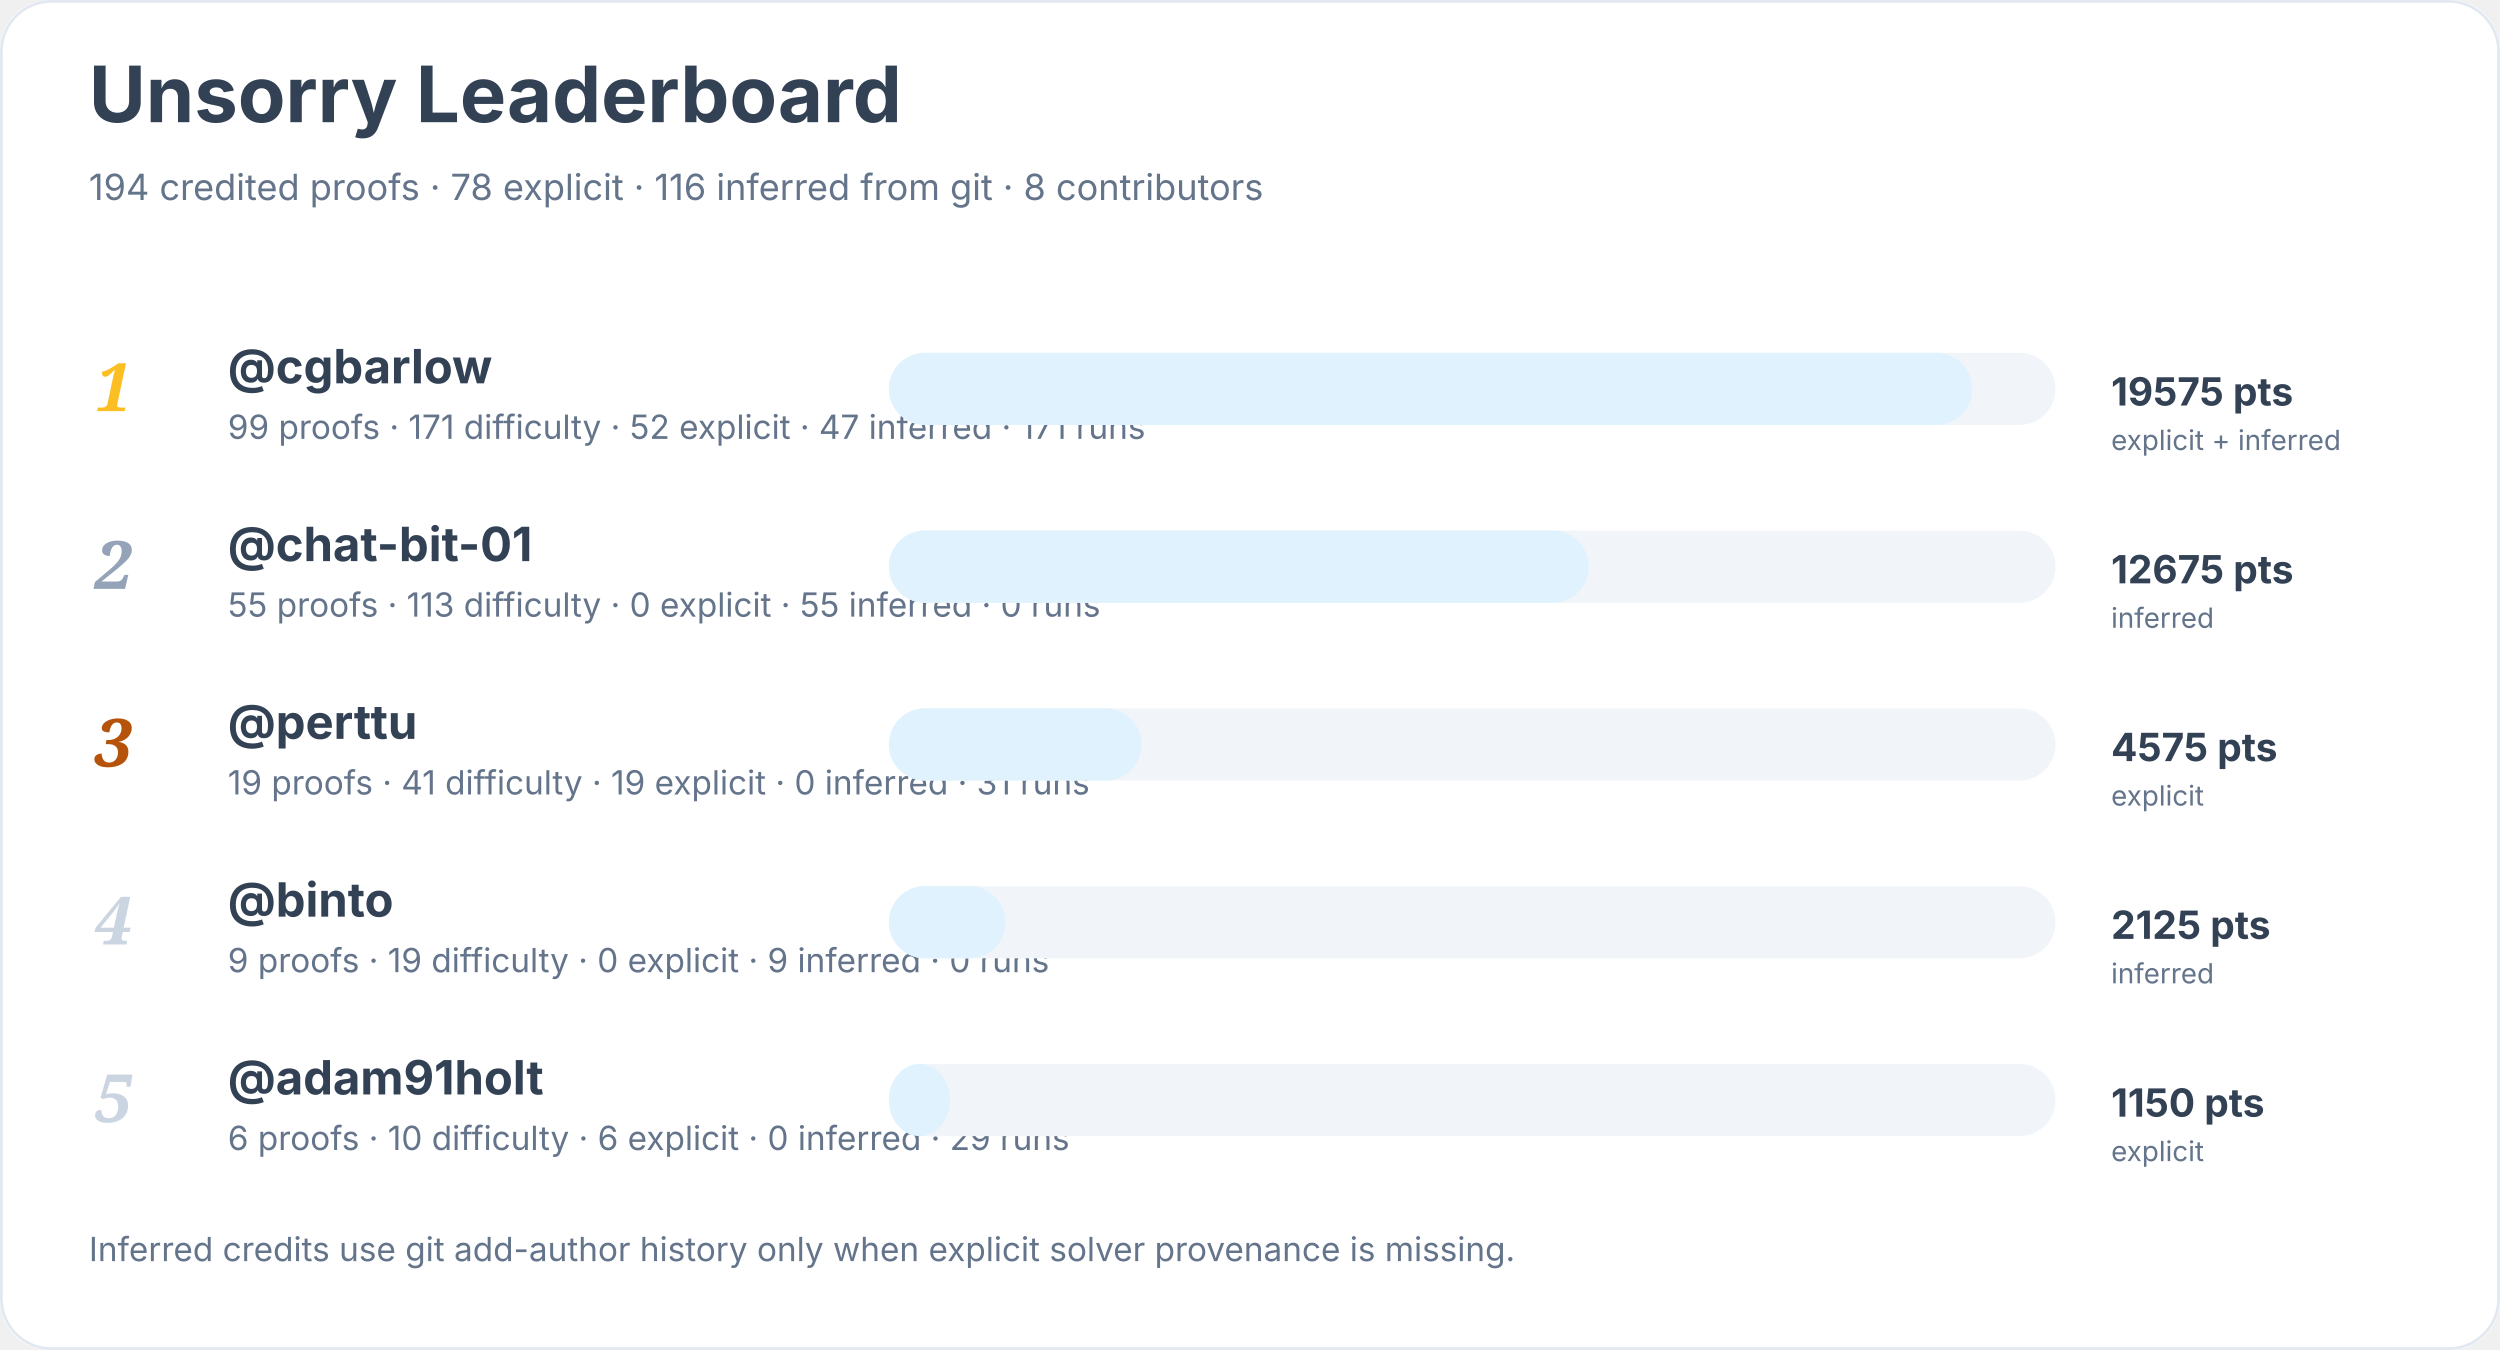
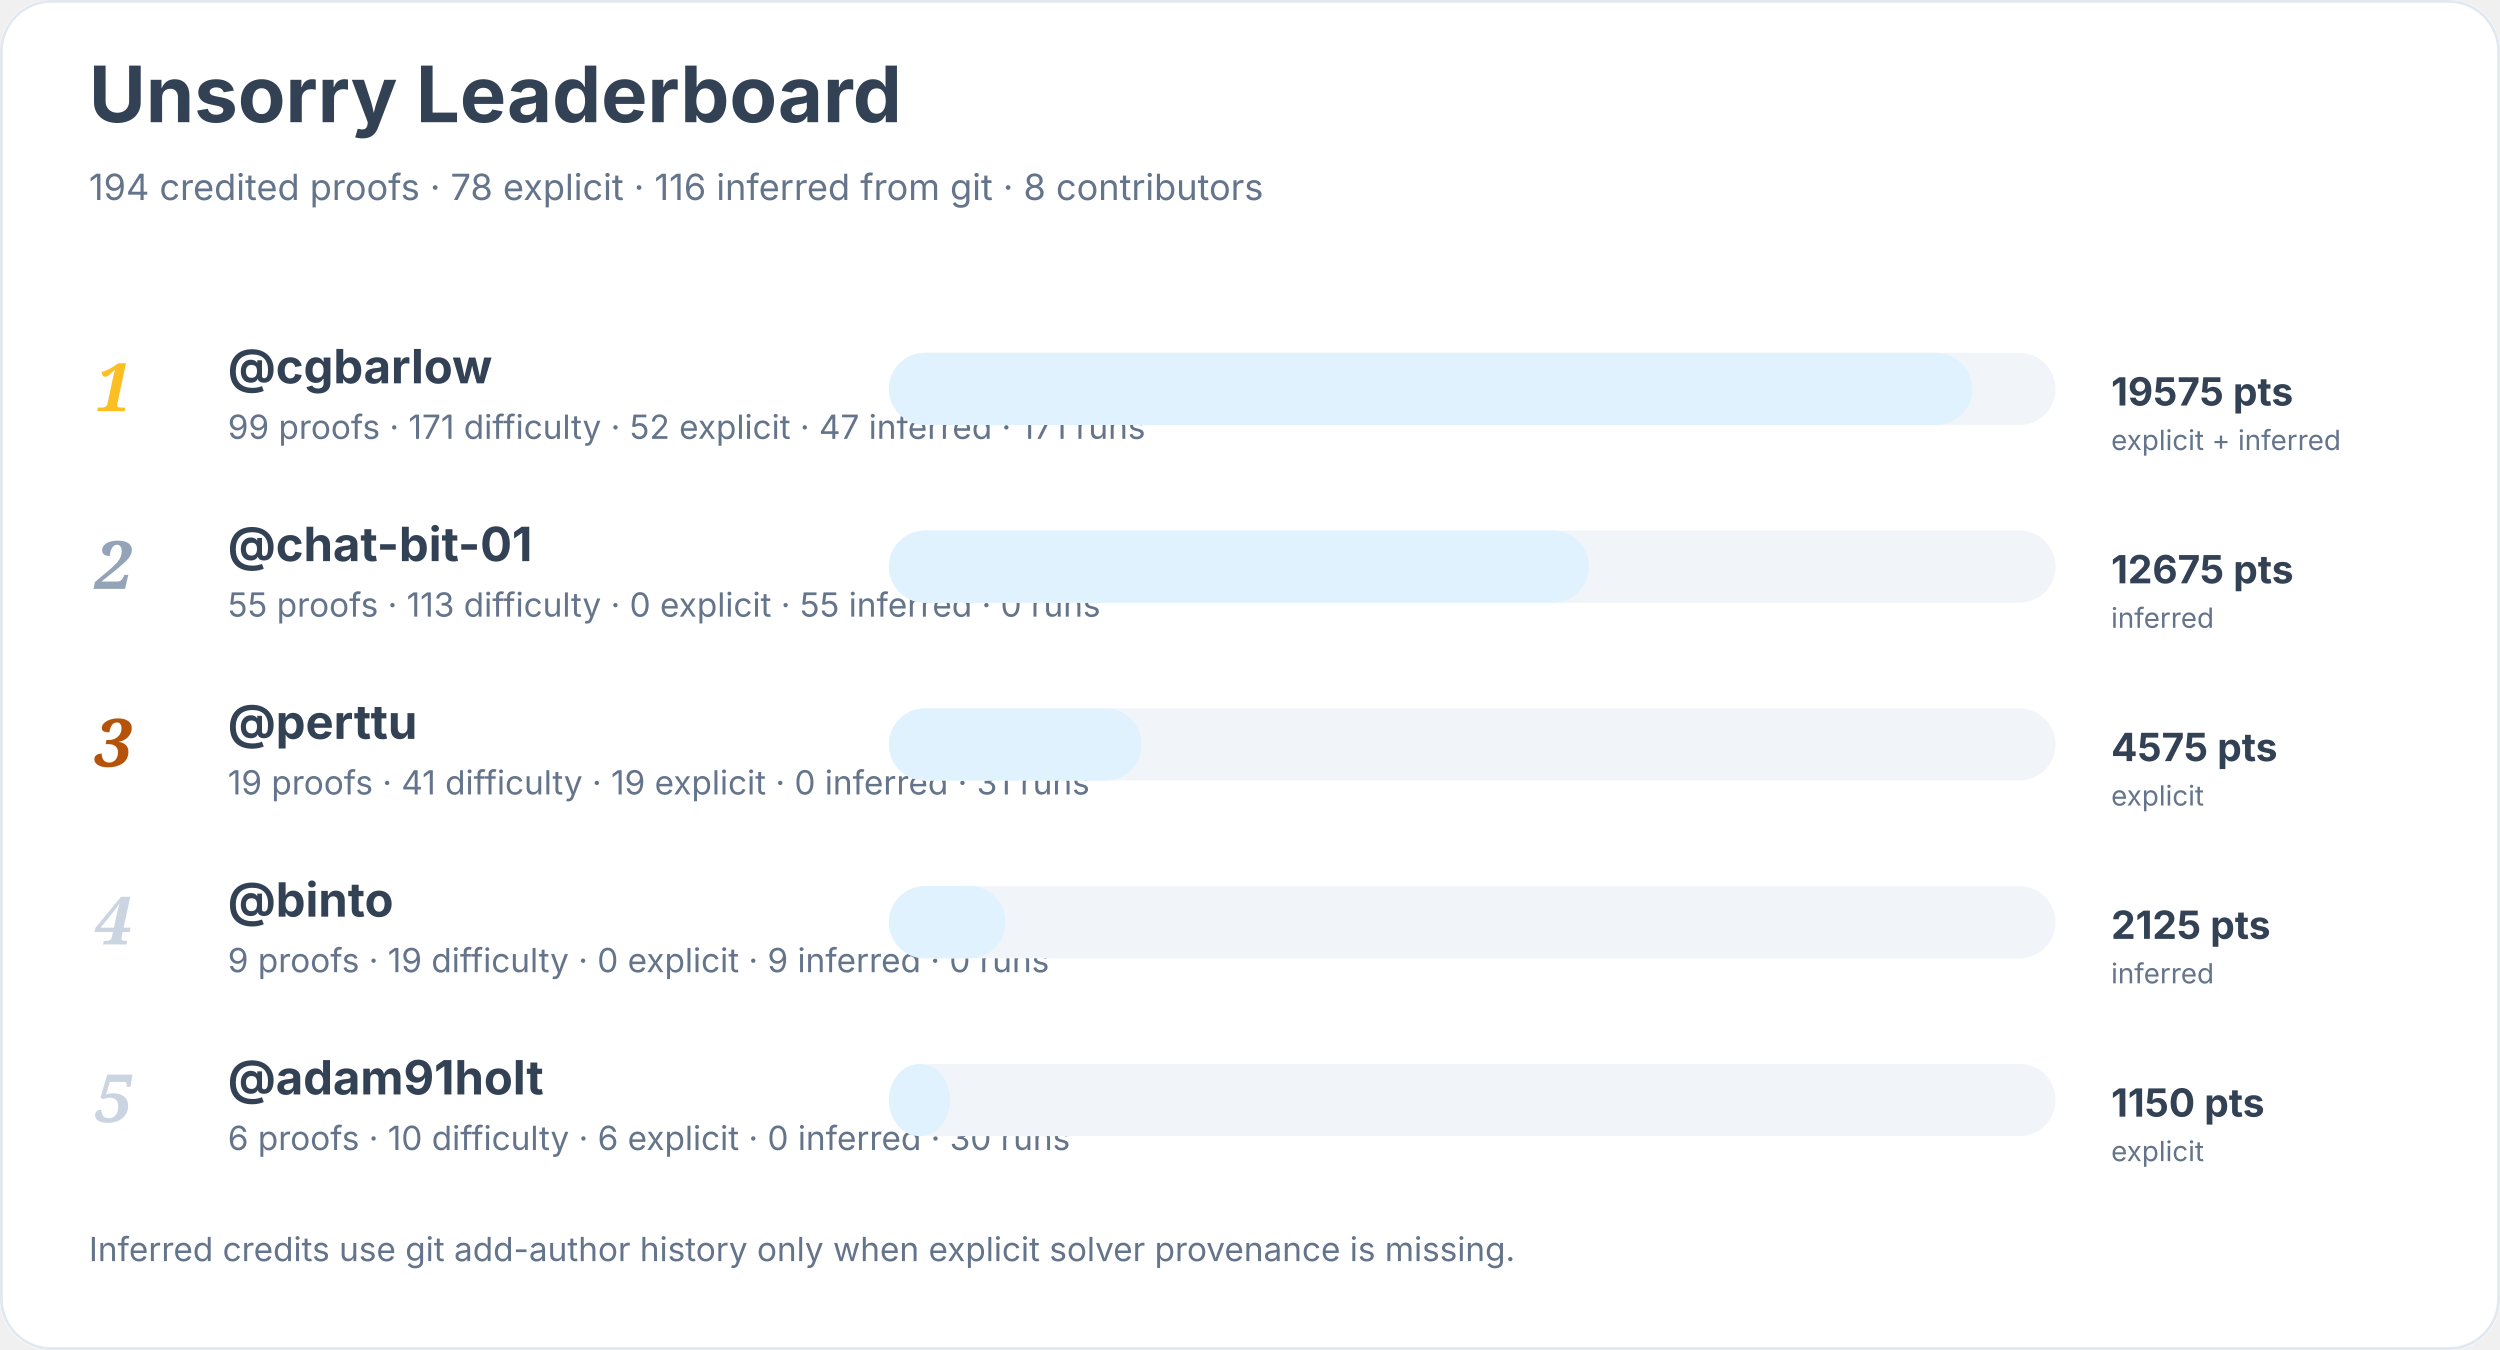
<svg xmlns="http://www.w3.org/2000/svg" width="900" height="486" viewBox="0 0 900 486" role="img" aria-labelledby="title desc">
  <rect width="900" height="100%" rx="18" fill="#ffffff" />
  <rect x="0.5" y="0.5" width="899" height="485" rx="18" fill="none" stroke="#e2e8f0" />
  <text x="32" y="44" font-family="Inter, system-ui, sans-serif" font-size="28" font-weight="700" fill="#334155">Unsorry Leaderboard</text>
  <text x="32" y="72" font-family="Inter, system-ui, sans-serif" font-size="13" fill="#64748b">194 credited proofs · 78 explicit · 116 inferred from git · 8 contributors</text>
  <text x="34" y="148" font-family="Georgia, serif" font-size="24" font-style="italic" font-weight="700" fill="#fbbf24">1</text>
  <a href="https://github.com/cgbarlow">
    <text x="82" y="138" font-family="Inter, system-ui, sans-serif" font-size="17" font-weight="650" fill="#334155">@cgbarlow</text>
  </a>
  <text x="82" y="158" font-family="Inter, system-ui, sans-serif" font-size="12" fill="#64748b">99 proofs · 171 difficulty · 52 explicit · 47 inferred · 171 runs</text>
  <rect x="320" y="127" width="420" height="26" rx="13" fill="#f1f5f9" />
  <rect x="320" y="127" width="390" height="26" rx="13" fill="#e0f2fe" />
  <text x="760" y="146" font-family="Inter, system-ui, sans-serif" font-size="14" font-weight="700" fill="#334155">19575 pts</text>
  <text x="760" y="162" font-family="Inter, system-ui, sans-serif" font-size="10" fill="#64748b">explicit + inferred</text>
  <text x="34" y="212" font-family="Georgia, serif" font-size="24" font-style="italic" font-weight="700" fill="#94a3b8">2</text>
  <a href="https://github.com/chat-bit-01">
    <text x="82" y="202" font-family="Inter, system-ui, sans-serif" font-size="17" font-weight="650" fill="#334155">@chat-bit-01</text>
  </a>
  <text x="82" y="222" font-family="Inter, system-ui, sans-serif" font-size="12" fill="#64748b">55 proofs · 113 difficulty · 0 explicit · 55 inferred · 0 runs</text>
  <rect x="320" y="191" width="420" height="26" rx="13" fill="#f1f5f9" />
  <rect x="320" y="191" width="252" height="26" rx="13" fill="#e0f2fe" />
  <text x="760" y="210" font-family="Inter, system-ui, sans-serif" font-size="14" font-weight="700" fill="#334155">12675 pts</text>
  <text x="760" y="226" font-family="Inter, system-ui, sans-serif" font-size="10" fill="#64748b">inferred</text>
  <text x="34" y="276" font-family="Georgia, serif" font-size="24" font-style="italic" font-weight="700" fill="#b45309">3</text>
  <a href="https://github.com/perttu">
    <text x="82" y="266" font-family="Inter, system-ui, sans-serif" font-size="17" font-weight="650" fill="#334155">@perttu</text>
  </a>
  <text x="82" y="286" font-family="Inter, system-ui, sans-serif" font-size="12" fill="#64748b">19 proofs · 41 difficulty · 19 explicit · 0 inferred · 31 runs</text>
  <rect x="320" y="255" width="420" height="26" rx="13" fill="#f1f5f9" />
  <rect x="320" y="255" width="91" height="26" rx="13" fill="#e0f2fe" />
  <text x="760" y="274" font-family="Inter, system-ui, sans-serif" font-size="14" font-weight="700" fill="#334155">4575 pts</text>
  <text x="760" y="290" font-family="Inter, system-ui, sans-serif" font-size="10" fill="#64748b">explicit</text>
  <text x="34" y="340" font-family="Georgia, serif" font-size="24" font-style="italic" font-weight="700" fill="#cbd5e1">4</text>
  <a href="https://github.com/binto">
    <text x="82" y="330" font-family="Inter, system-ui, sans-serif" font-size="17" font-weight="650" fill="#334155">@binto</text>
  </a>
  <text x="82" y="350" font-family="Inter, system-ui, sans-serif" font-size="12" fill="#64748b">9 proofs · 19 difficulty · 0 explicit · 9 inferred · 0 runs</text>
  <rect x="320" y="319" width="420" height="26" rx="13" fill="#f1f5f9" />
  <rect x="320" y="319" width="42" height="26" rx="13" fill="#e0f2fe" />
  <text x="760" y="338" font-family="Inter, system-ui, sans-serif" font-size="14" font-weight="700" fill="#334155">2125 pts</text>
  <text x="760" y="354" font-family="Inter, system-ui, sans-serif" font-size="10" fill="#64748b">inferred</text>
  <text x="34" y="404" font-family="Georgia, serif" font-size="24" font-style="italic" font-weight="700" fill="#cbd5e1">5</text>
  <a href="https://github.com/adam91holt">
    <text x="82" y="394" font-family="Inter, system-ui, sans-serif" font-size="17" font-weight="650" fill="#334155">@adam91holt</text>
  </a>
-   <text x="82" y="414" font-family="Inter, system-ui, sans-serif" font-size="12" fill="#64748b">6 proofs · 10 difficulty · 6 explicit · 0 inferred · 29 runs</text>
+   <text x="82" y="414" font-family="Inter, system-ui, sans-serif" font-size="12" fill="#64748b">6 proofs · 10 difficulty · 6 explicit · 0 inferred · 30 runs</text>
  <rect x="320" y="383" width="420" height="26" rx="13" fill="#f1f5f9" />
  <rect x="320" y="383" width="22" height="26" rx="13" fill="#e0f2fe" />
  <text x="760" y="402" font-family="Inter, system-ui, sans-serif" font-size="14" font-weight="700" fill="#334155">1150 pts</text>
  <text x="760" y="418" font-family="Inter, system-ui, sans-serif" font-size="10" fill="#64748b">explicit</text>
  <text x="32" y="454" font-family="Inter, system-ui, sans-serif" font-size="12" fill="#64748b">Inferred credits use git add-author history only when explicit solver provenance is missing.</text>
</svg>
